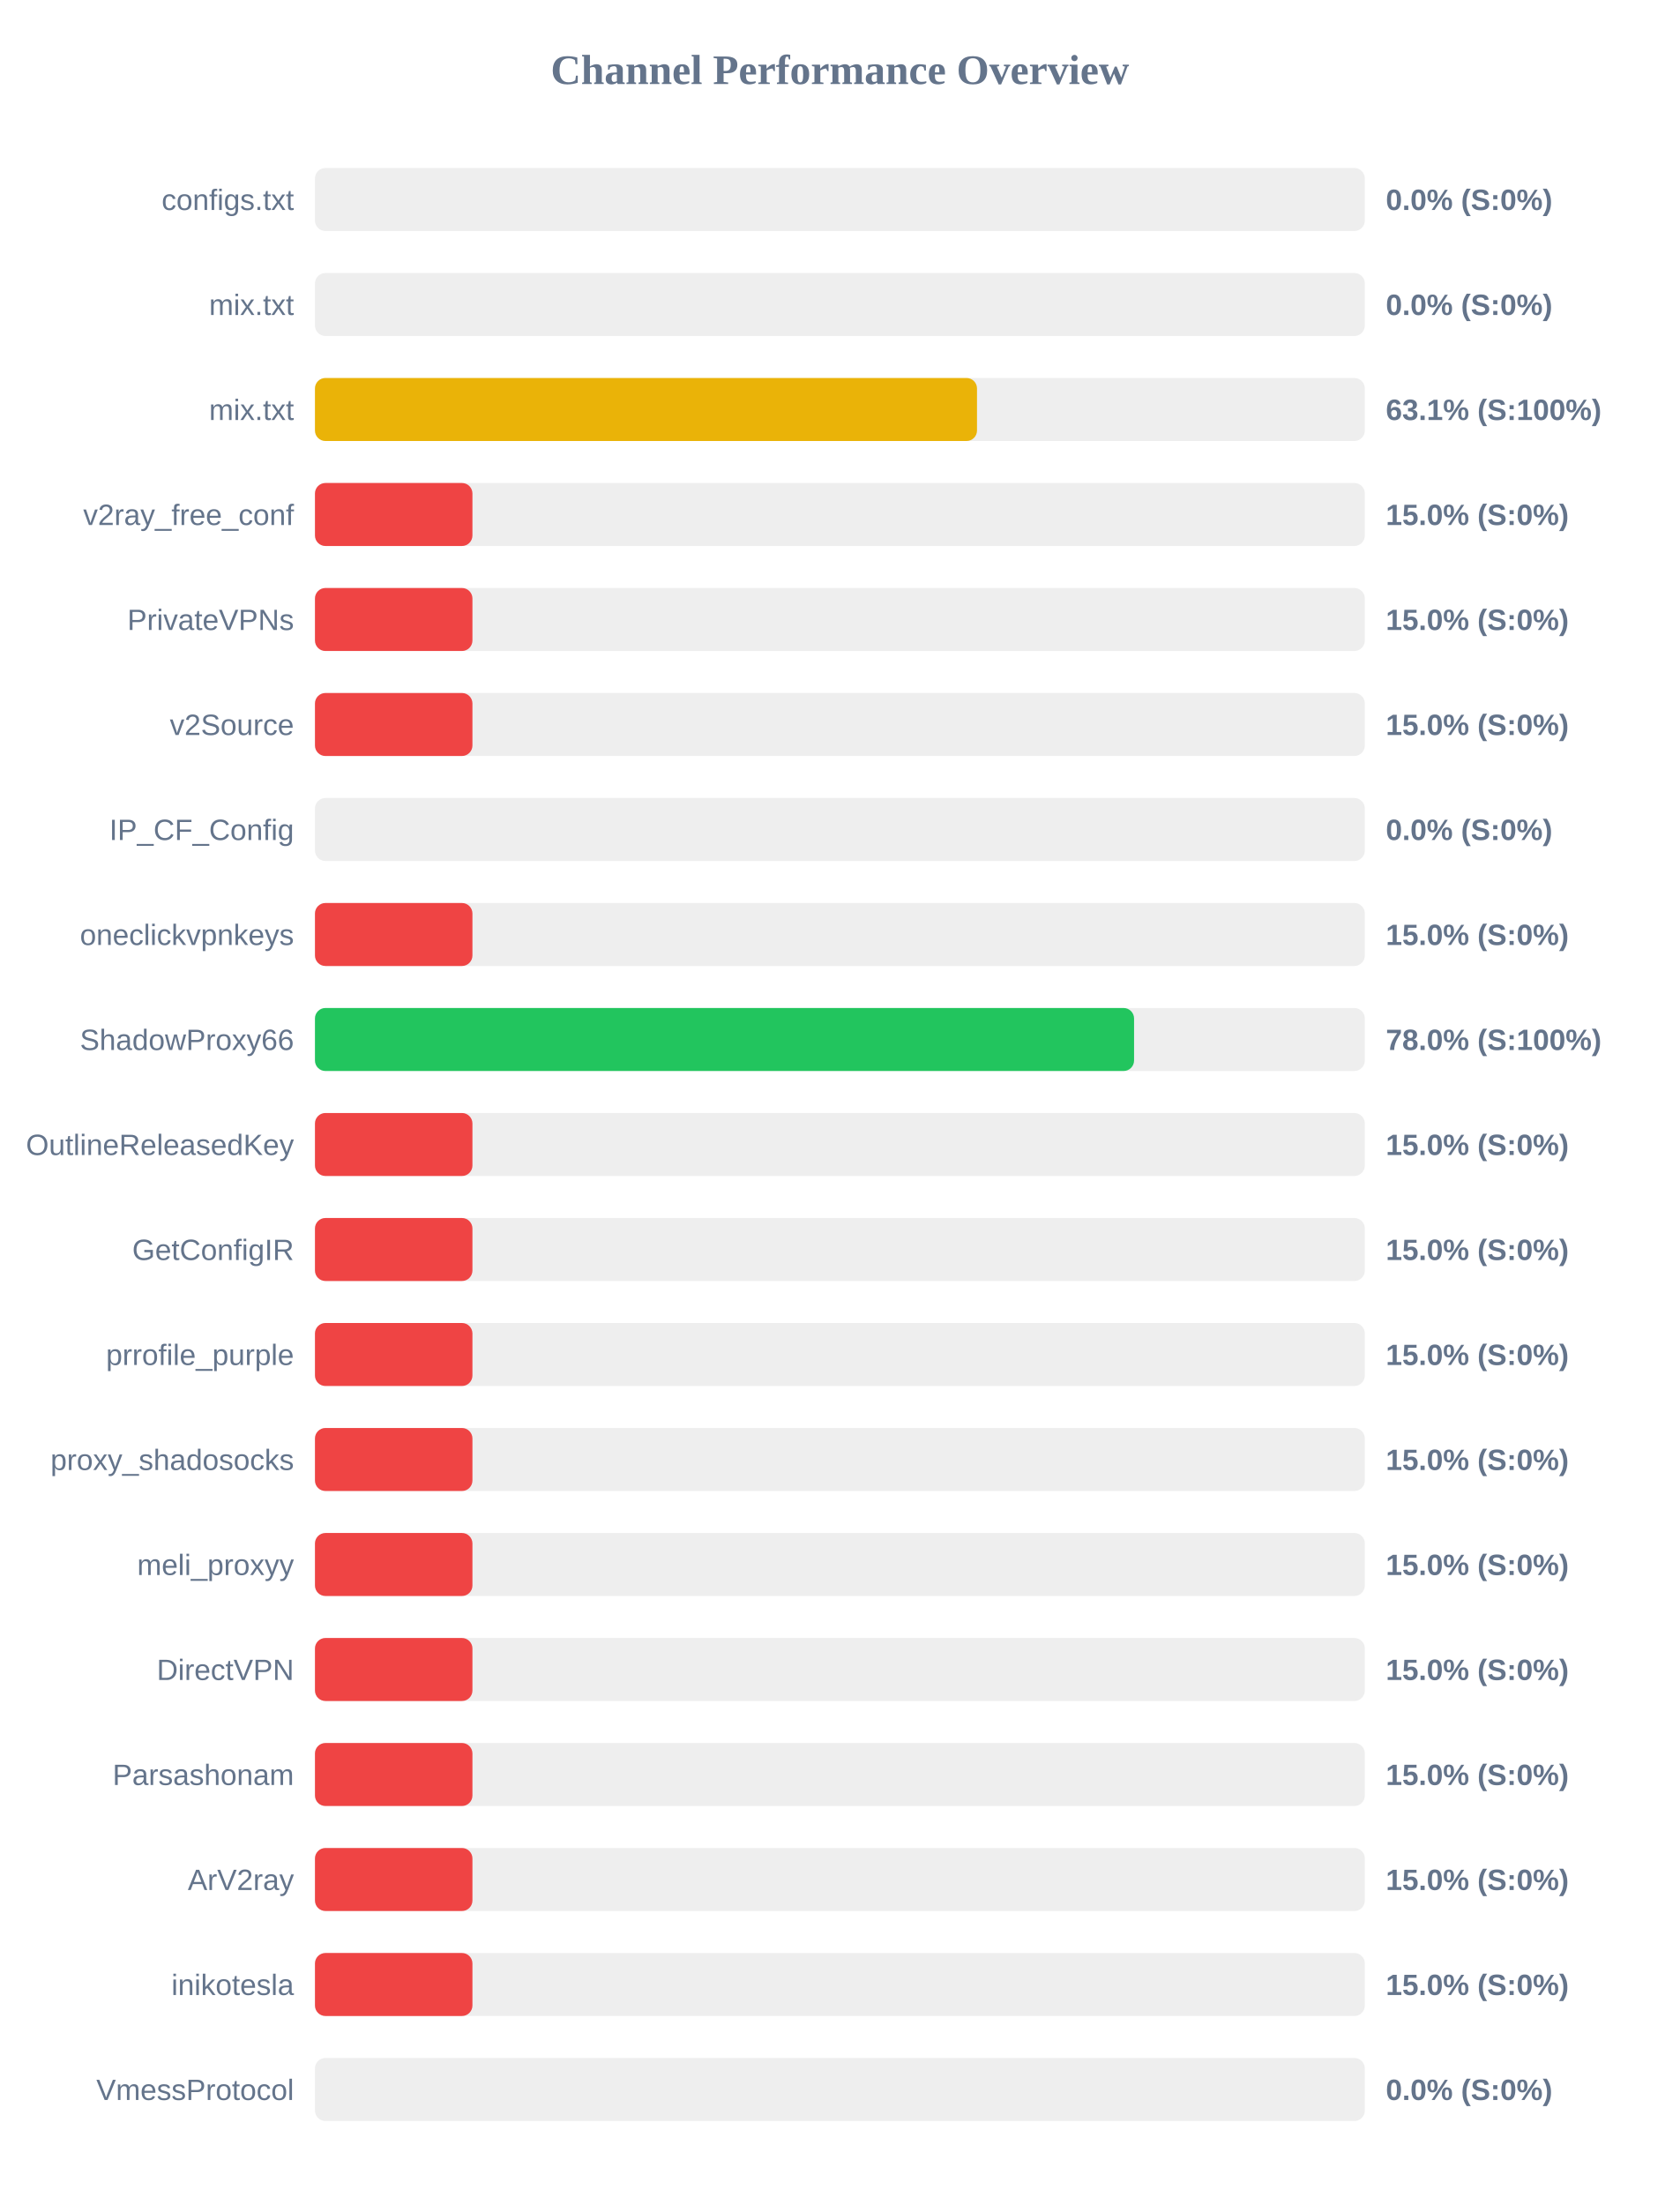
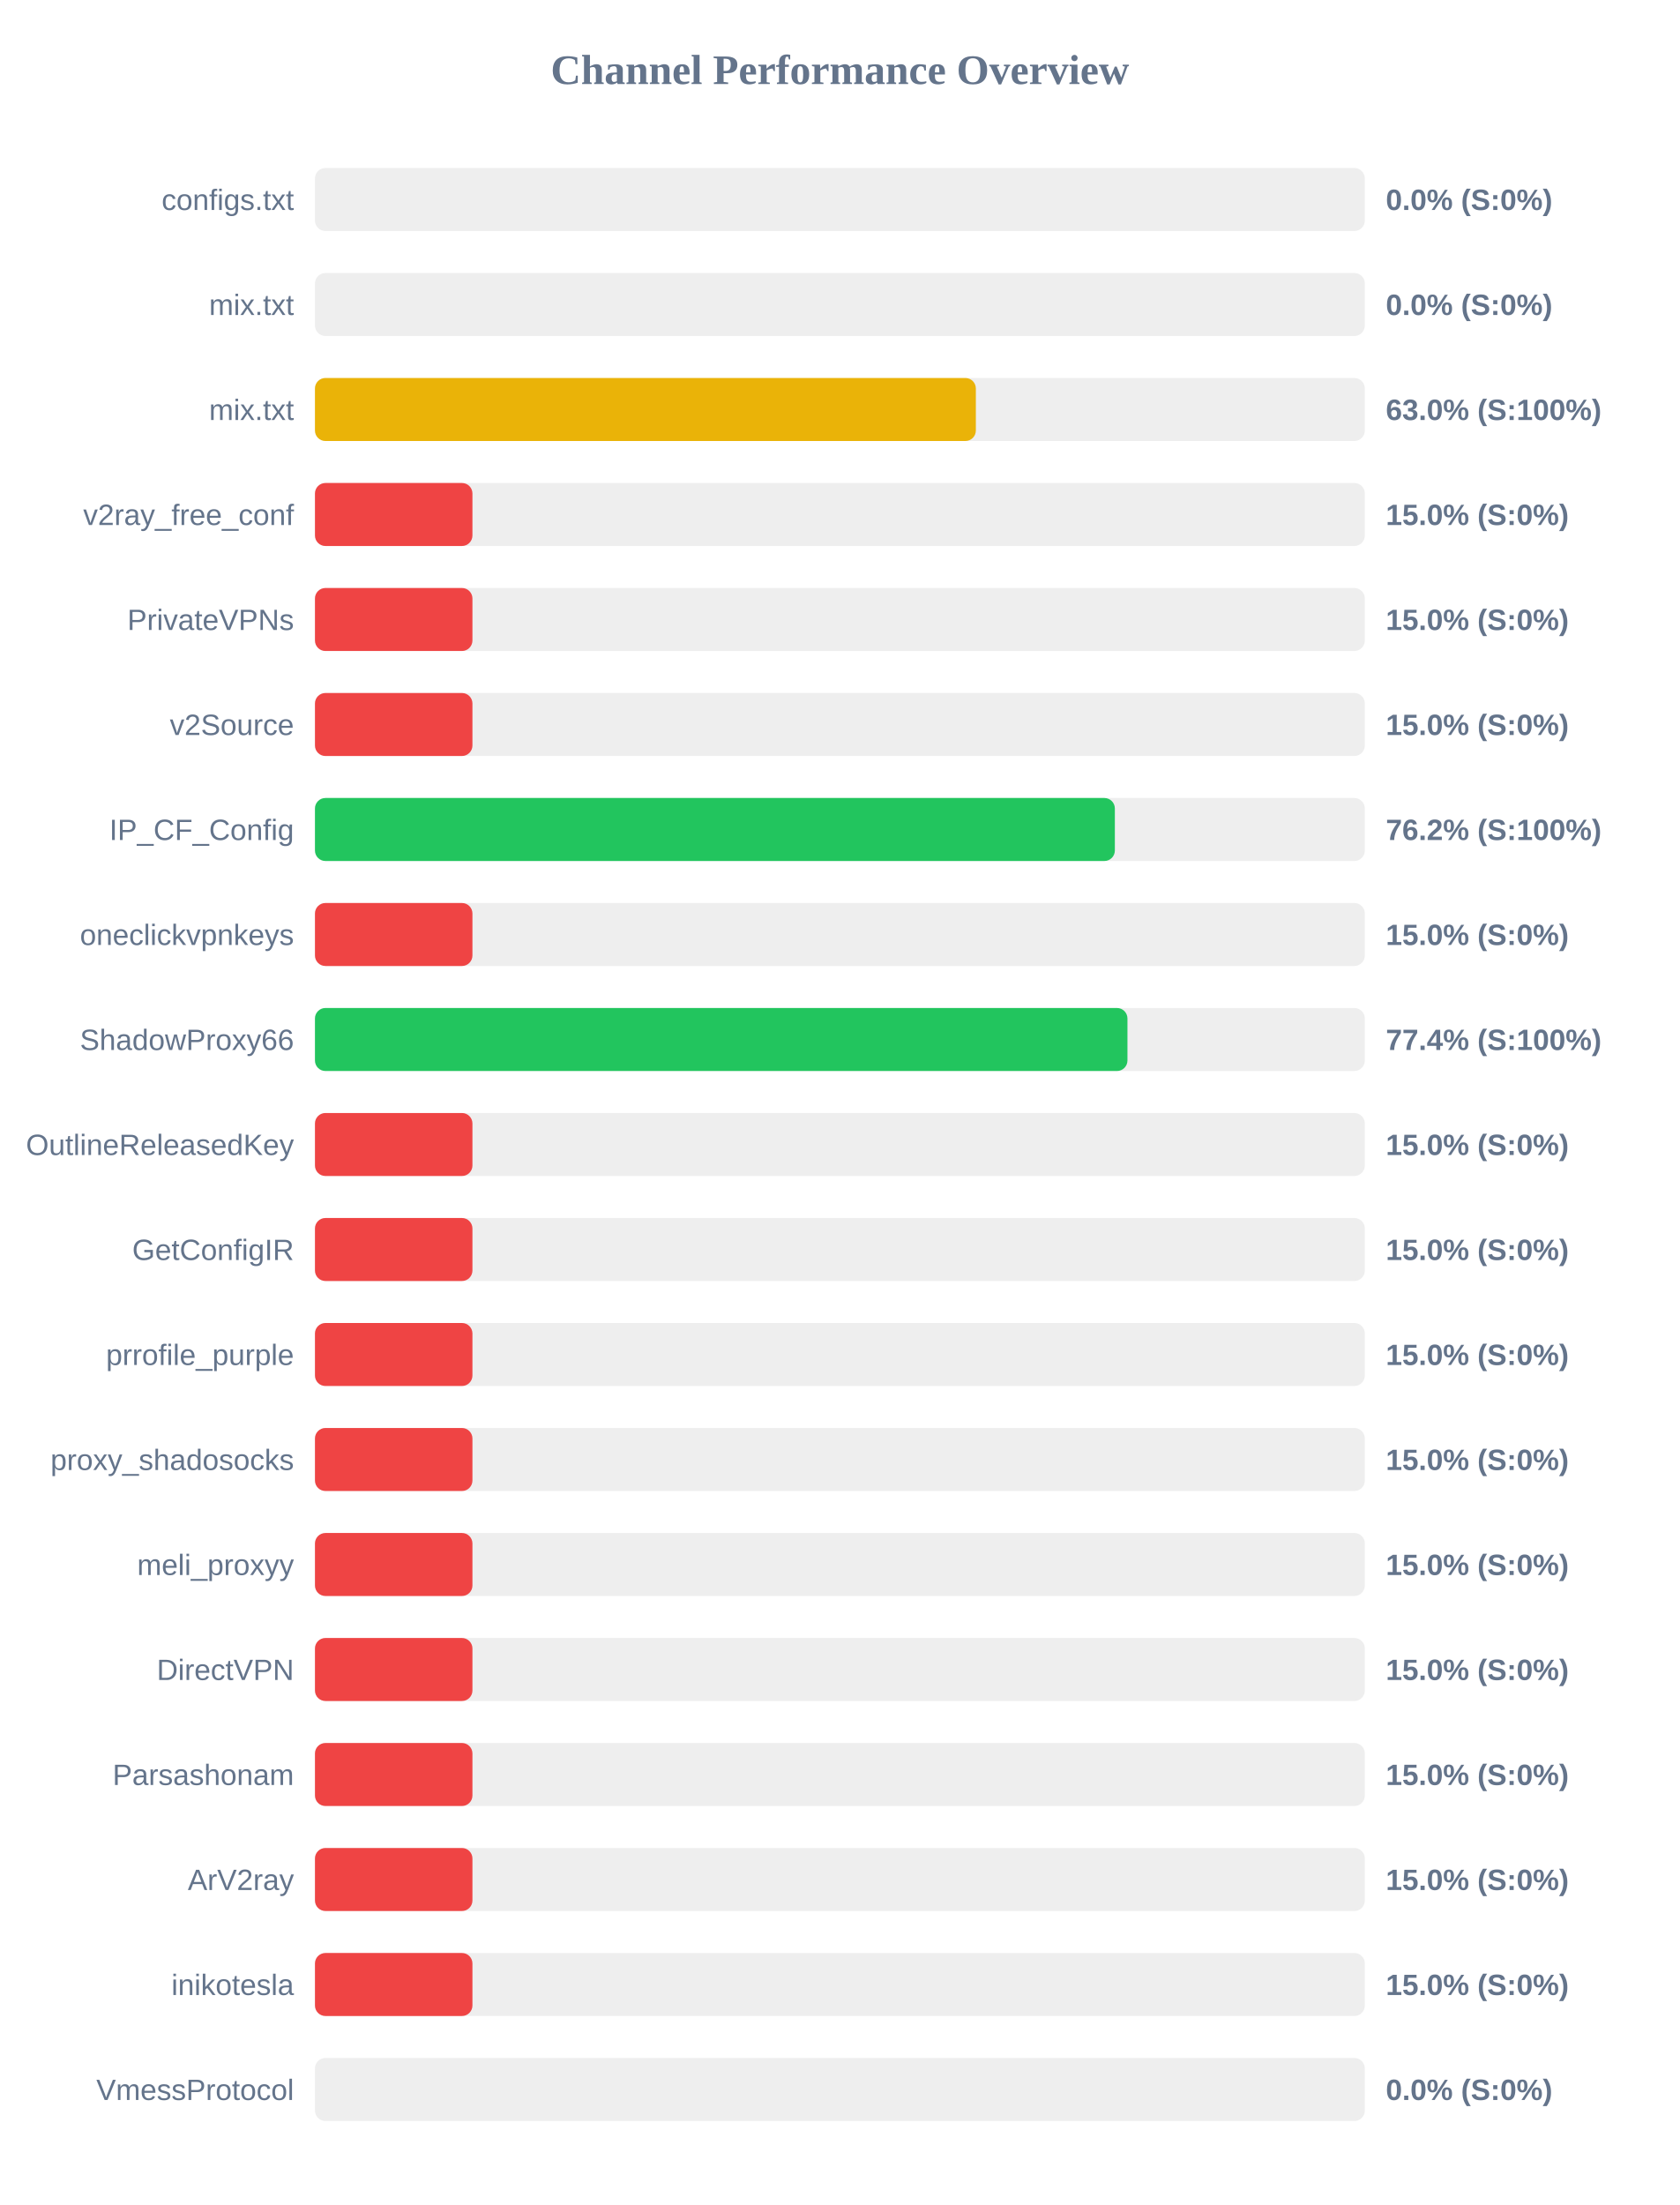
<svg xmlns="http://www.w3.org/2000/svg" width="800" height="1050" version="1.1">
  <style>
        .row { font: 14px Arial; fill: #64748b; }
        .score { font: bold 14px Arial; fill: #64748b; }
    </style>
  <text x="400" y="40" text-anchor="middle" font-size="20px" font-weight="bold" fill="#64748b">Channel Performance Overview</text>
  <rect x="150" y="80" width="500" height="30" fill="#eee" rx="5" />
  <rect x="150" y="80" width="0.0" height="30" fill="#ef4444" rx="5" />
  <text x="140" y="100" text-anchor="end" class="row">configs.txt</text>
  <text x="660" y="100" text-anchor="start" class="score">0.0% (S:0%)</text>
  <rect x="150" y="130" width="500" height="30" fill="#eee" rx="5" />
  <rect x="150" y="130" width="0.0" height="30" fill="#ef4444" rx="5" />
  <text x="140" y="150" text-anchor="end" class="row">mix.txt</text>
  <text x="660" y="150" text-anchor="start" class="score">0.0% (S:0%)</text>
  <rect x="150" y="180" width="500" height="30" fill="#eee" rx="5" />
-   <rect x="150" y="180" width="315.3" height="30" fill="#eab308" rx="5" />
+   <rect x="150" y="180" width="314.75" height="30" fill="#eab308" rx="5" />
  <text x="140" y="200" text-anchor="end" class="row">mix.txt</text>
-   <text x="660" y="200" text-anchor="start" class="score">63.1% (S:100%)</text>
+   <text x="660" y="200" text-anchor="start" class="score">63.0% (S:100%)</text>
  <rect x="150" y="230" width="500" height="30" fill="#eee" rx="5" />
  <rect x="150" y="230" width="75.0" height="30" fill="#ef4444" rx="5" />
  <text x="140" y="250" text-anchor="end" class="row">v2ray_free_conf</text>
  <text x="660" y="250" text-anchor="start" class="score">15.0% (S:0%)</text>
  <rect x="150" y="280" width="500" height="30" fill="#eee" rx="5" />
  <rect x="150" y="280" width="75.0" height="30" fill="#ef4444" rx="5" />
  <text x="140" y="300" text-anchor="end" class="row">PrivateVPNs</text>
  <text x="660" y="300" text-anchor="start" class="score">15.0% (S:0%)</text>
  <rect x="150" y="330" width="500" height="30" fill="#eee" rx="5" />
  <rect x="150" y="330" width="75.0" height="30" fill="#ef4444" rx="5" />
  <text x="140" y="350" text-anchor="end" class="row">v2Source</text>
  <text x="660" y="350" text-anchor="start" class="score">15.0% (S:0%)</text>
  <rect x="150" y="380" width="500" height="30" fill="#eee" rx="5" />
-   <rect x="150" y="380" width="0.0" height="30" fill="#ef4444" rx="5" />
+   <rect x="150" y="380" width="380.95" height="30" fill="#22c55e" rx="5" />
  <text x="140" y="400" text-anchor="end" class="row">IP_CF_Config</text>
-   <text x="660" y="400" text-anchor="start" class="score">0.0% (S:0%)</text>
+   <text x="660" y="400" text-anchor="start" class="score">76.2% (S:100%)</text>
  <rect x="150" y="430" width="500" height="30" fill="#eee" rx="5" />
  <rect x="150" y="430" width="75.0" height="30" fill="#ef4444" rx="5" />
  <text x="140" y="450" text-anchor="end" class="row">oneclickvpnkeys</text>
  <text x="660" y="450" text-anchor="start" class="score">15.0% (S:0%)</text>
  <rect x="150" y="480" width="500" height="30" fill="#eee" rx="5" />
-   <rect x="150" y="480" width="390.1" height="30" fill="#22c55e" rx="5" />
+   <rect x="150" y="480" width="386.95" height="30" fill="#22c55e" rx="5" />
  <text x="140" y="500" text-anchor="end" class="row">ShadowProxy66</text>
-   <text x="660" y="500" text-anchor="start" class="score">78.0% (S:100%)</text>
+   <text x="660" y="500" text-anchor="start" class="score">77.4% (S:100%)</text>
  <rect x="150" y="530" width="500" height="30" fill="#eee" rx="5" />
  <rect x="150" y="530" width="75.0" height="30" fill="#ef4444" rx="5" />
  <text x="140" y="550" text-anchor="end" class="row">OutlineReleasedKey</text>
  <text x="660" y="550" text-anchor="start" class="score">15.0% (S:0%)</text>
  <rect x="150" y="580" width="500" height="30" fill="#eee" rx="5" />
  <rect x="150" y="580" width="75.0" height="30" fill="#ef4444" rx="5" />
  <text x="140" y="600" text-anchor="end" class="row">GetConfigIR</text>
  <text x="660" y="600" text-anchor="start" class="score">15.0% (S:0%)</text>
  <rect x="150" y="630" width="500" height="30" fill="#eee" rx="5" />
  <rect x="150" y="630" width="75.0" height="30" fill="#ef4444" rx="5" />
  <text x="140" y="650" text-anchor="end" class="row">prrofile_purple</text>
  <text x="660" y="650" text-anchor="start" class="score">15.0% (S:0%)</text>
  <rect x="150" y="680" width="500" height="30" fill="#eee" rx="5" />
  <rect x="150" y="680" width="75.0" height="30" fill="#ef4444" rx="5" />
  <text x="140" y="700" text-anchor="end" class="row">proxy_shadosocks</text>
  <text x="660" y="700" text-anchor="start" class="score">15.0% (S:0%)</text>
  <rect x="150" y="730" width="500" height="30" fill="#eee" rx="5" />
  <rect x="150" y="730" width="75.0" height="30" fill="#ef4444" rx="5" />
  <text x="140" y="750" text-anchor="end" class="row">meli_proxyy</text>
  <text x="660" y="750" text-anchor="start" class="score">15.0% (S:0%)</text>
  <rect x="150" y="780" width="500" height="30" fill="#eee" rx="5" />
  <rect x="150" y="780" width="75.0" height="30" fill="#ef4444" rx="5" />
  <text x="140" y="800" text-anchor="end" class="row">DirectVPN</text>
  <text x="660" y="800" text-anchor="start" class="score">15.0% (S:0%)</text>
  <rect x="150" y="830" width="500" height="30" fill="#eee" rx="5" />
  <rect x="150" y="830" width="75.0" height="30" fill="#ef4444" rx="5" />
  <text x="140" y="850" text-anchor="end" class="row">Parsashonam</text>
  <text x="660" y="850" text-anchor="start" class="score">15.0% (S:0%)</text>
  <rect x="150" y="880" width="500" height="30" fill="#eee" rx="5" />
  <rect x="150" y="880" width="75.0" height="30" fill="#ef4444" rx="5" />
  <text x="140" y="900" text-anchor="end" class="row">ArV2ray</text>
  <text x="660" y="900" text-anchor="start" class="score">15.0% (S:0%)</text>
  <rect x="150" y="930" width="500" height="30" fill="#eee" rx="5" />
  <rect x="150" y="930" width="75.0" height="30" fill="#ef4444" rx="5" />
  <text x="140" y="950" text-anchor="end" class="row">inikotesla</text>
  <text x="660" y="950" text-anchor="start" class="score">15.0% (S:0%)</text>
  <rect x="150" y="980" width="500" height="30" fill="#eee" rx="5" />
  <rect x="150" y="980" width="0.0" height="30" fill="#ef4444" rx="5" />
  <text x="140" y="1000" text-anchor="end" class="row">VmessProtocol</text>
  <text x="660" y="1000" text-anchor="start" class="score">0.0% (S:0%)</text>
</svg>
